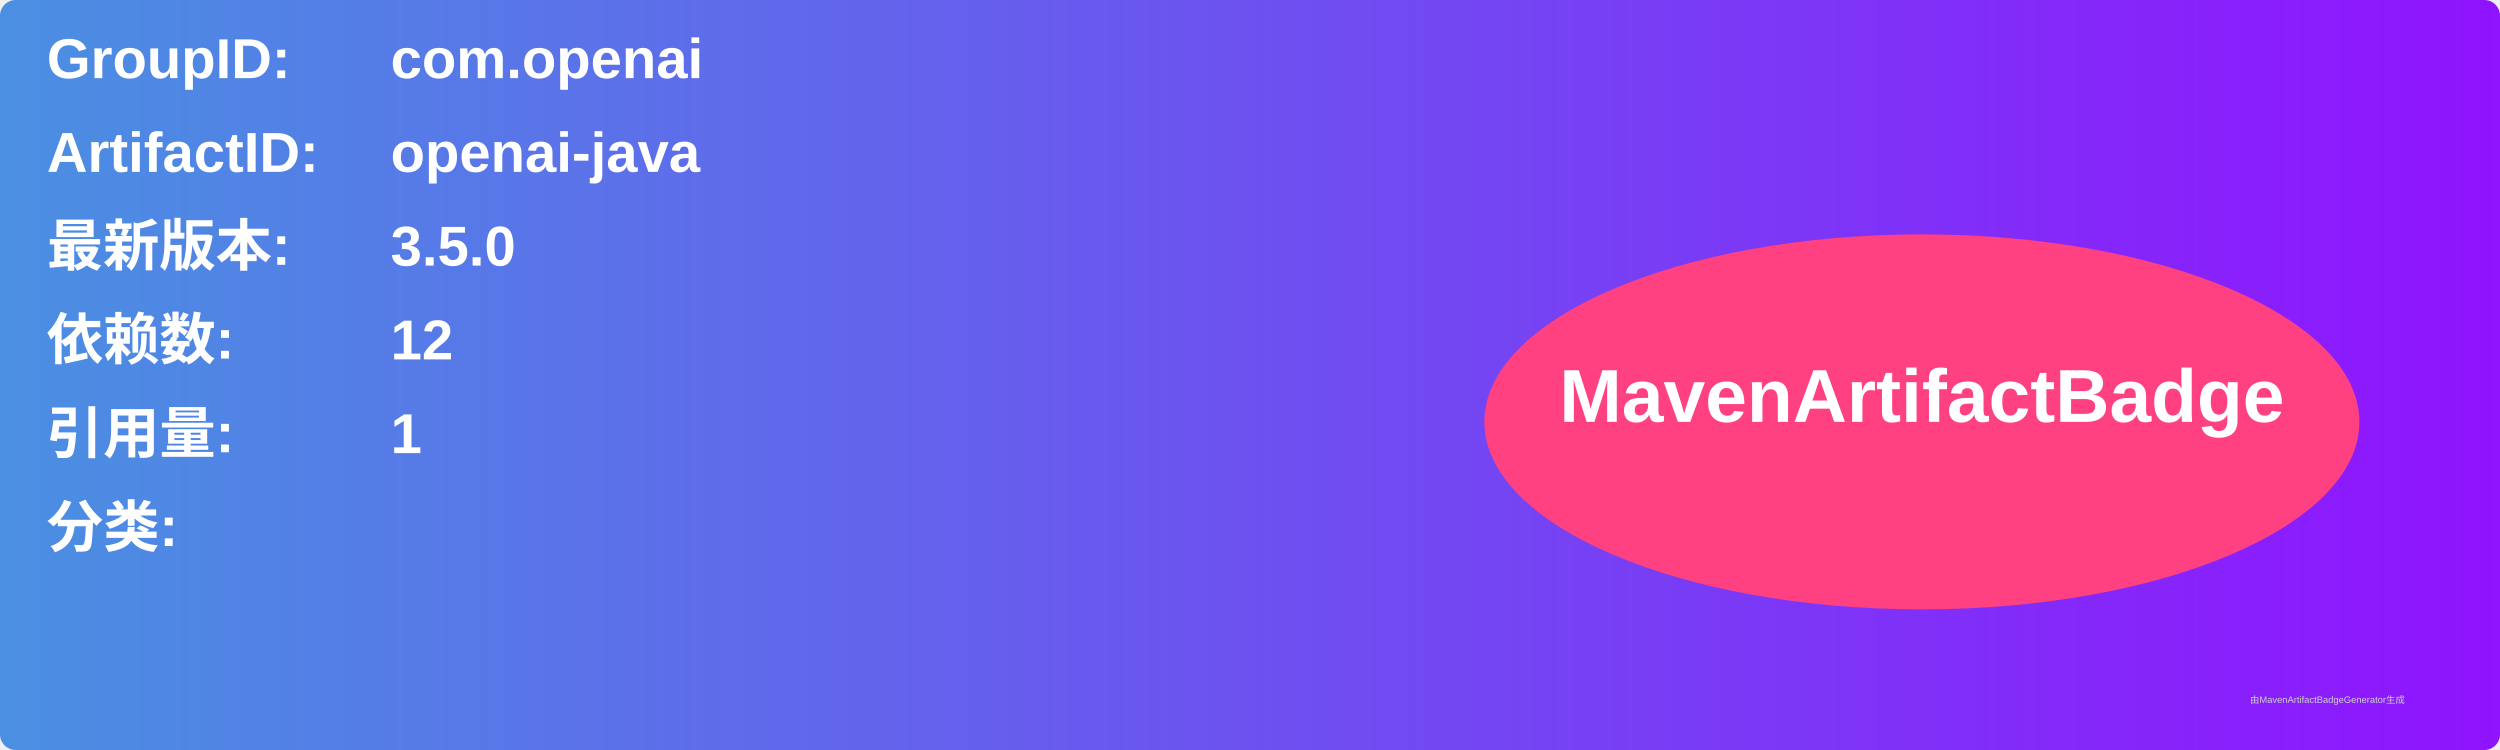
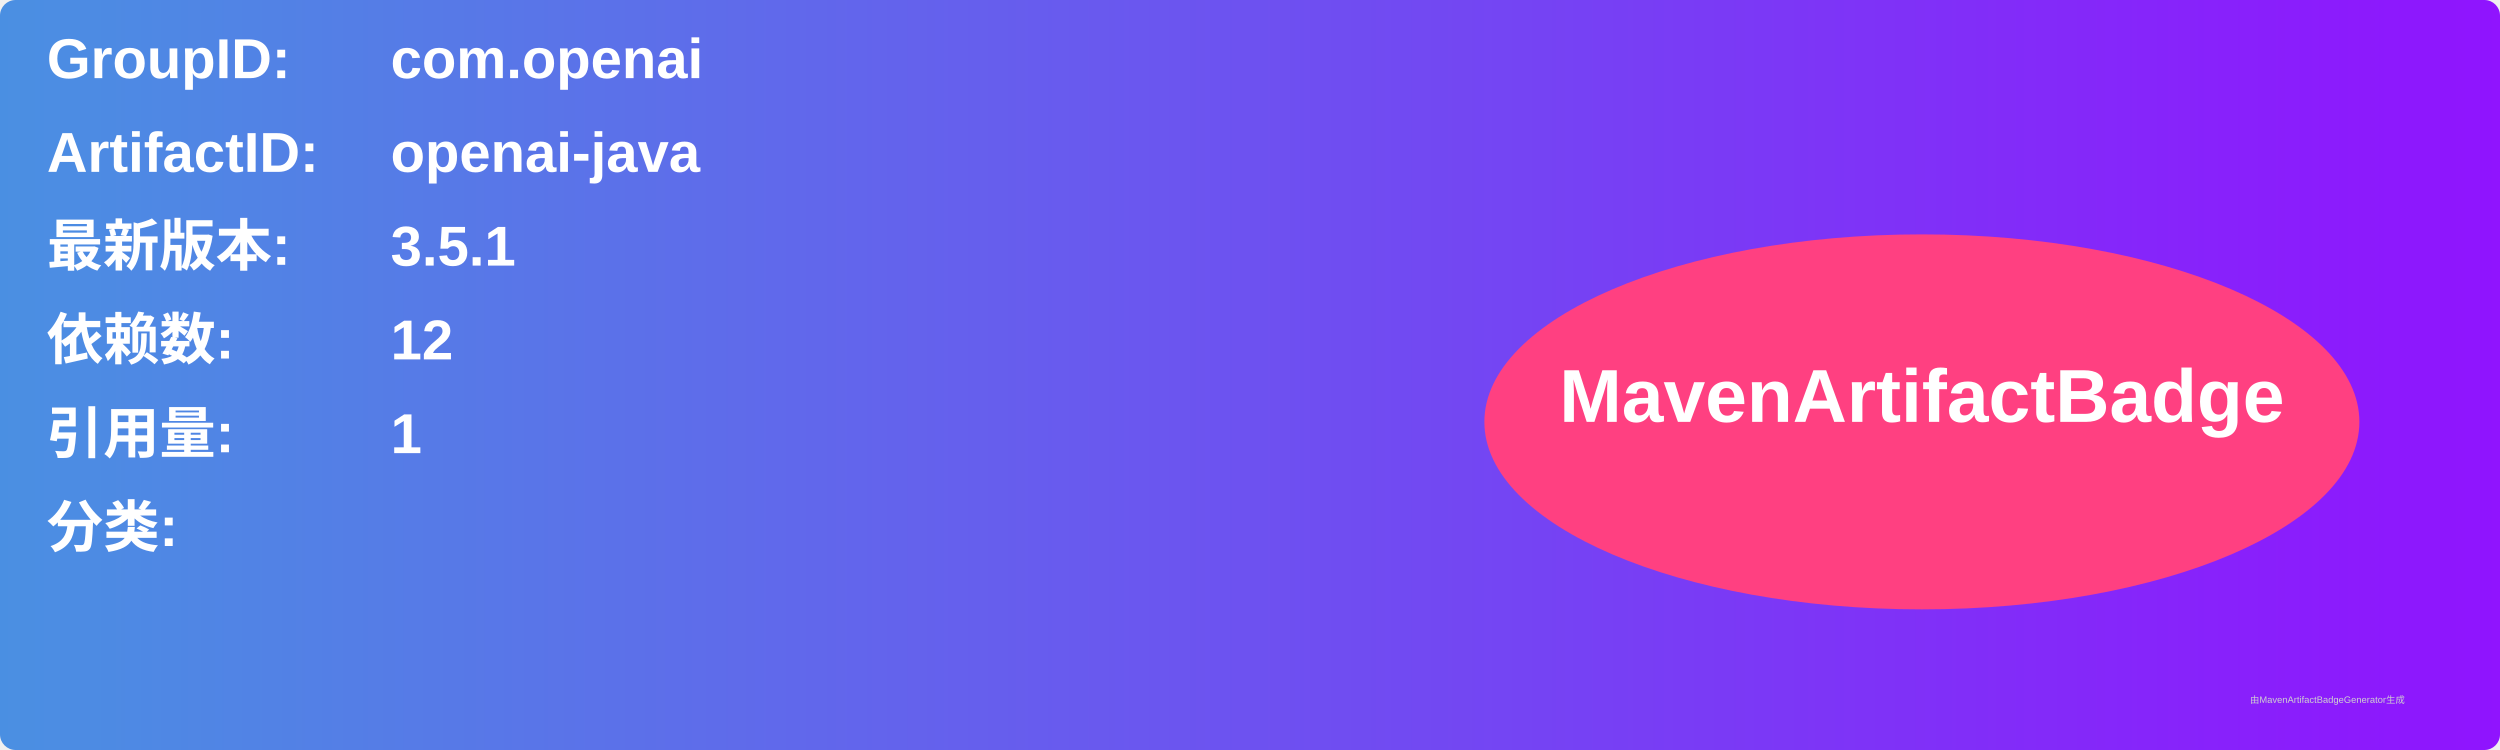
<svg xmlns="http://www.w3.org/2000/svg" width="800" height="240" viewBox="0 0 800 240">
  <linearGradient id="grad" x1="0%" y1="0%" x2="100%" y2="0%">
    <stop offset="0%" stop-color="#4a90e2" />
    <stop offset="100%" stop-color="#9013fe" />
  </linearGradient>
  <rect width="100%" height="100%" rx="5" ry="5" fill="url(#grad)" />
  <g transform="translate(15, 15)">
    <text x="0" y="10" font-family="Arial" font-size="18" fill="white" font-weight="bold" width="260">GroupID:</text>
    <text x="110" y="10" font-family="Arial" font-size="18" fill="white" font-weight="bold" width="460">com.openai</text>
    <text x="0" y="40" font-family="Arial" font-size="18" fill="white" font-weight="bold" width="260">ArtifactID:</text>
    <text x="110" y="40" font-family="Arial" font-size="18" fill="white" font-weight="bold" width="460">openai-java</text>
    <text x="0" y="70" font-family="Arial" font-size="18" fill="white" font-weight="bold">最新版本:</text>
    <text x="110" y="70" font-family="Arial" font-size="18" fill="white" font-weight="bold">
-       <tspan font-weight="bold">3.5.0</tspan>
+       <tspan font-weight="bold">3.5.1</tspan>
    </text>
    <text x="0" y="100" font-family="Arial" font-size="18" fill="white" font-weight="bold">依赖数: </text>
    <text x="110" y="100" font-family="Arial" font-size="18" fill="white">
      <tspan font-weight="bold">12</tspan>
    </text>
    <text x="0" y="130" font-family="Arial" font-size="18" fill="white" font-weight="bold">引用量: </text>
    <text x="110" y="130" font-family="Arial" font-size="18" fill="white">
      <tspan font-weight="bold">1</tspan>
    </text>
    <text x="0" y="160" font-family="Arial" font-size="18" fill="white" font-weight="bold">分类:</text>
    <text x="10" y="190" font-family="Arial" font-size="10" fill="white">
      <tspan font-weight="bold" />
    </text>
    <ellipse cx="600" cy="120" rx="140" ry="60" fill="#ff4081" />
    <text x="600" y="120" text-anchor="middle" font-family="Arial" font-size="24" fill="white" font-weight="bold">MavenArtifactBadge</text>
  </g>
  <text x="720" y="225" font-family="Arial" font-size="3" fill="#d0d0d0">由MavenArtifactBadgeGenerator生成</text>
</svg>
